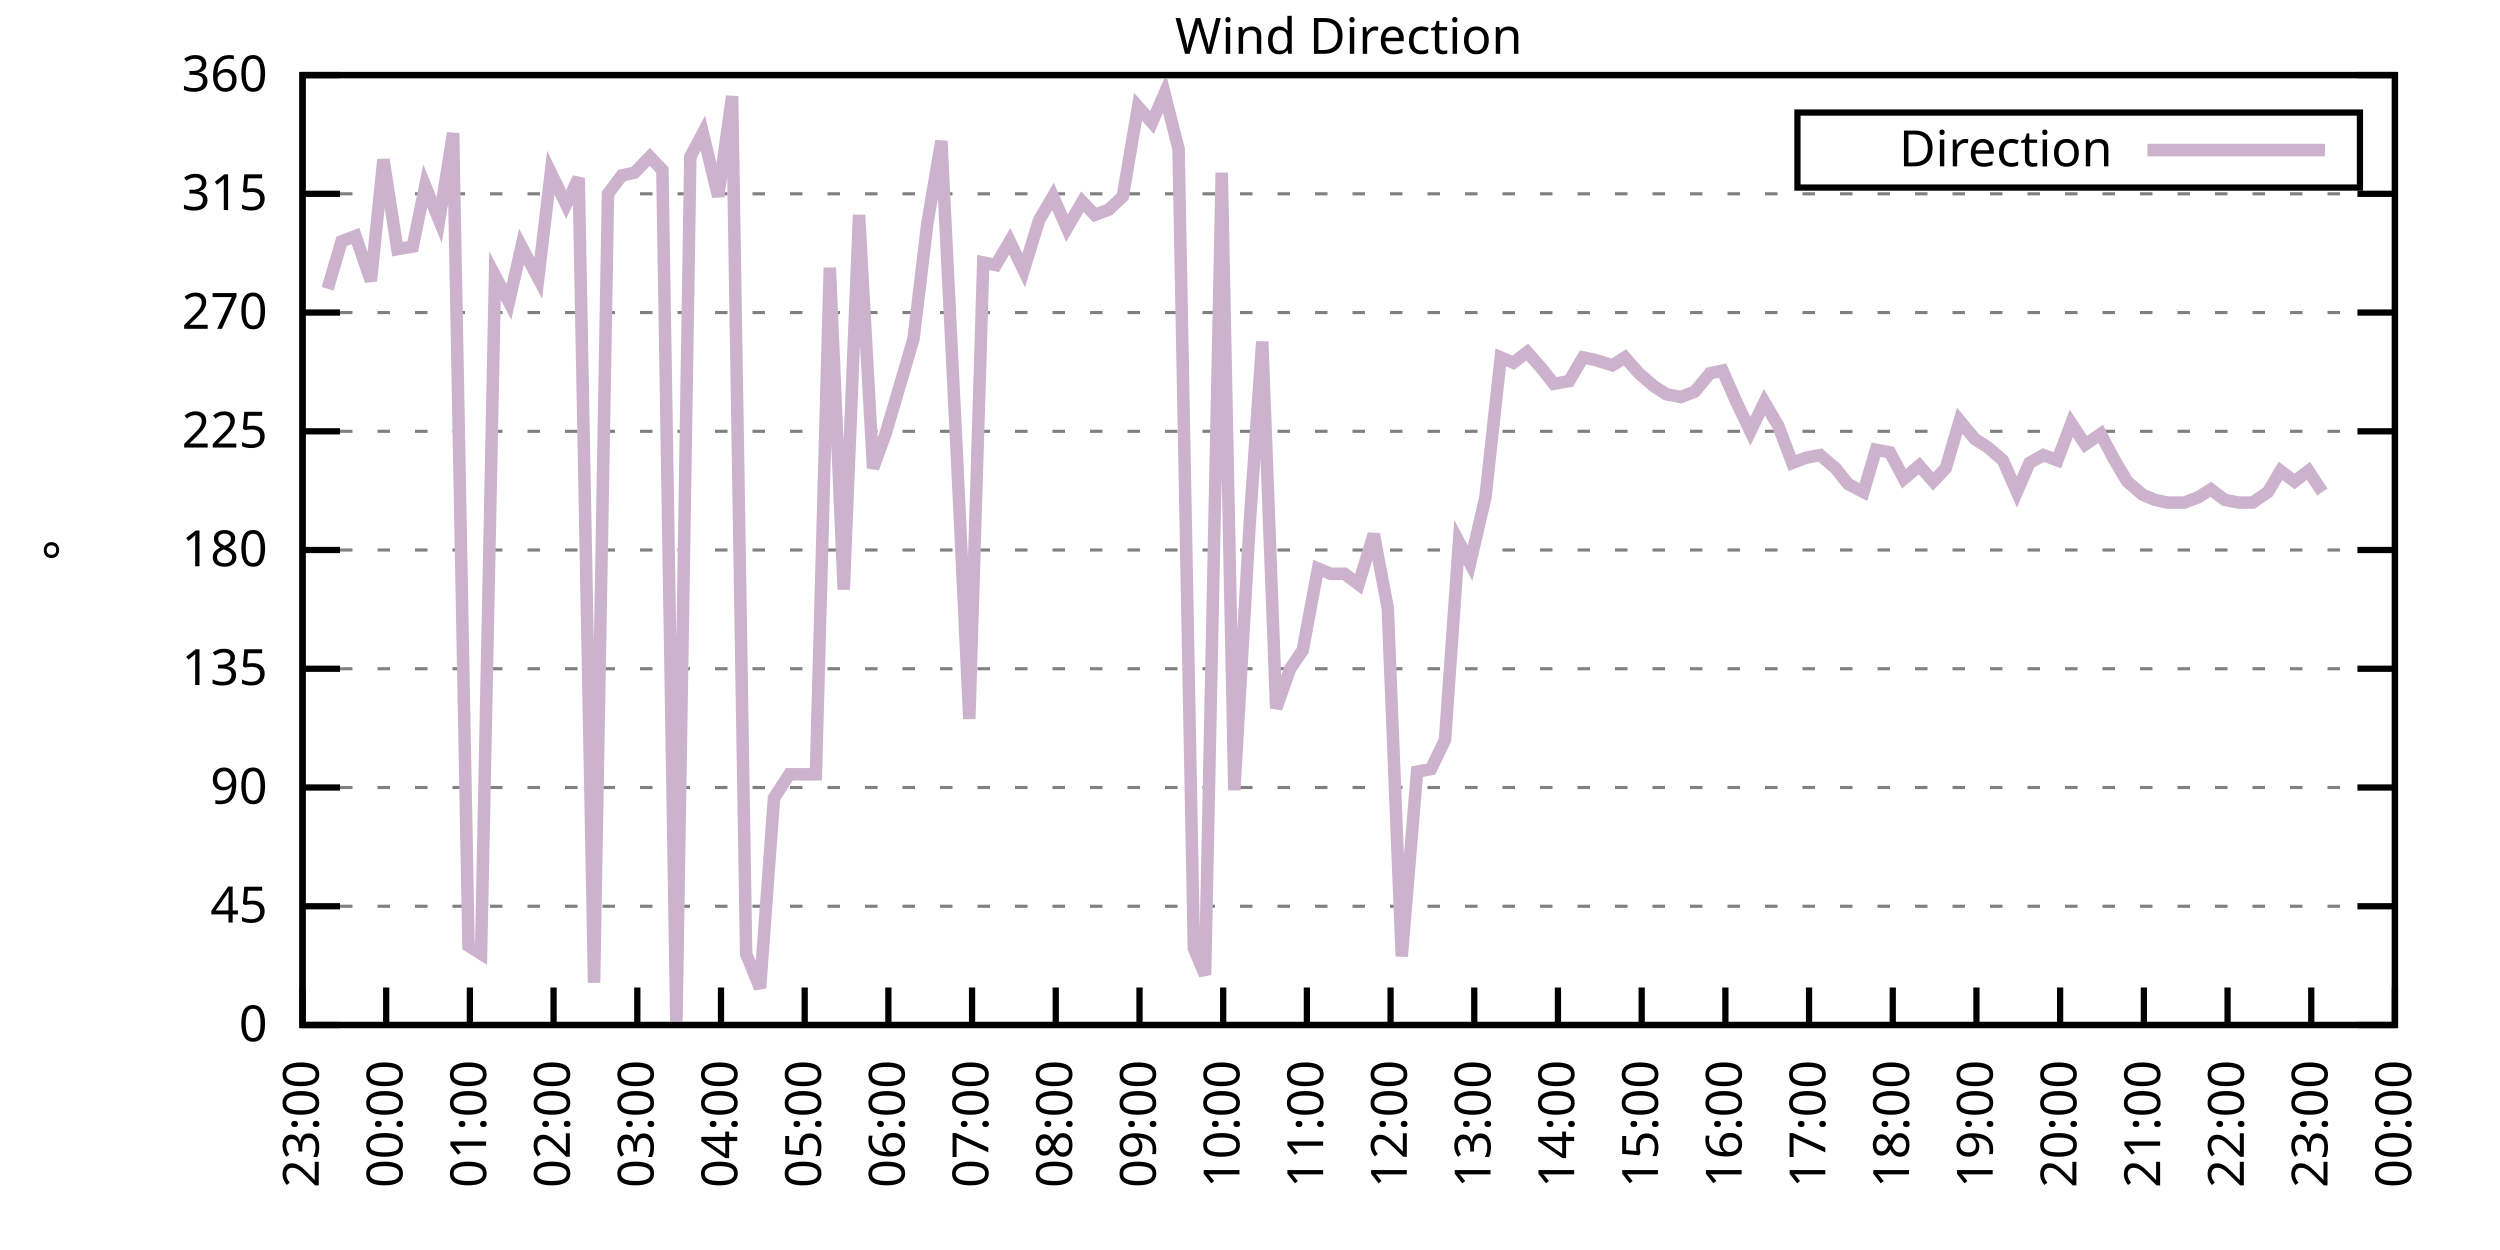
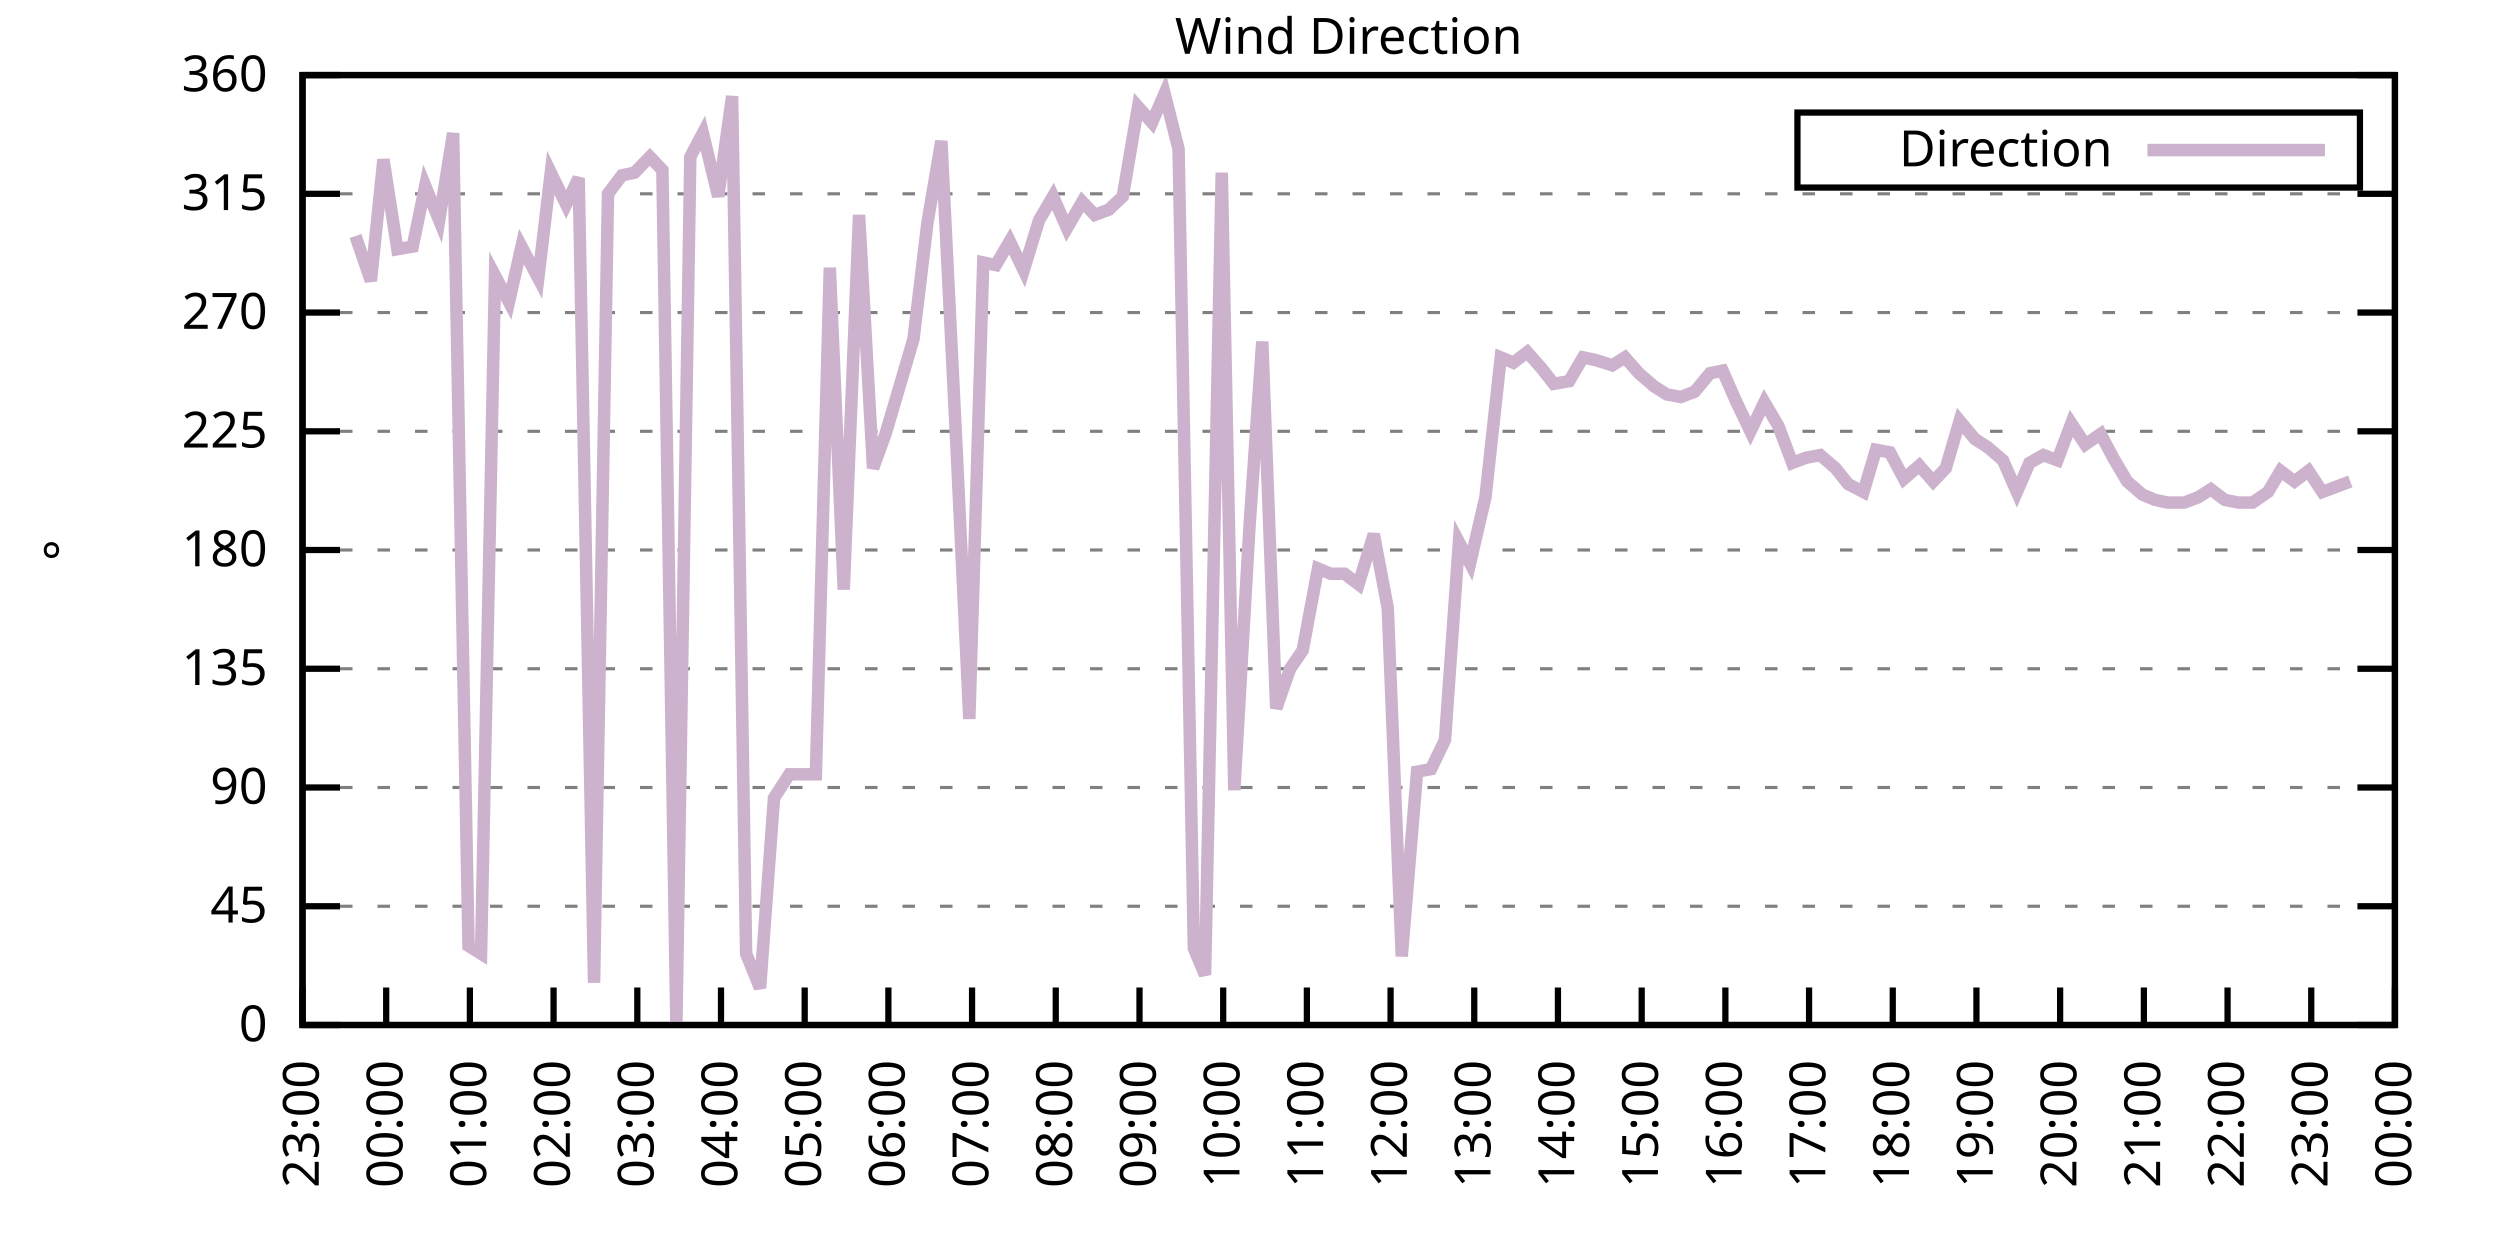
<svg xmlns="http://www.w3.org/2000/svg" xmlns:xlink="http://www.w3.org/1999/xlink" width="400" height="200" viewBox="0 0 400 200">
  <g id="gnuplot_canvas">
    <rect x="0" y="0" width="400" height="200" fill="none" />
    <defs>
      <circle id="gpDot" r="0.5" stroke-width="0.5" stroke="currentColor" />
      <path id="gpPt0" stroke-width="0.333" stroke="currentColor" d="M-1,0 h2 M0,-1 v2" />
      <path id="gpPt1" stroke-width="0.333" stroke="currentColor" d="M-1,-1 L1,1 M1,-1 L-1,1" />
      <path id="gpPt2" stroke-width="0.333" stroke="currentColor" d="M-1,0 L1,0 M0,-1 L0,1 M-1,-1 L1,1 M-1,1 L1,-1" />
      <rect id="gpPt3" stroke-width="0.333" stroke="currentColor" x="-1" y="-1" width="2" height="2" />
      <rect id="gpPt4" stroke-width="0.333" stroke="currentColor" fill="currentColor" x="-1" y="-1" width="2" height="2" />
      <circle id="gpPt5" stroke-width="0.333" stroke="currentColor" cx="0" cy="0" r="1" />
      <use xlink:href="#gpPt5" id="gpPt6" fill="currentColor" stroke="none" />
      <path id="gpPt7" stroke-width="0.333" stroke="currentColor" d="M0,-1.33 L-1.33,0.67 L1.33,0.67 z" />
      <use xlink:href="#gpPt7" id="gpPt8" fill="currentColor" stroke="none" />
      <use xlink:href="#gpPt7" id="gpPt9" stroke="currentColor" transform="rotate(180)" />
      <use xlink:href="#gpPt9" id="gpPt10" fill="currentColor" stroke="none" />
      <use xlink:href="#gpPt3" id="gpPt11" stroke="currentColor" transform="rotate(45)" />
      <use xlink:href="#gpPt11" id="gpPt12" fill="currentColor" stroke="none" />
      <path id="gpPt13" stroke-width="0.333" stroke="currentColor" d="M0,1.330 L1.265,0.411 L0.782,-1.067 L-0.782,-1.076 L-1.265,0.411 z" />
      <use xlink:href="#gpPt13" id="gpPt14" fill="currentColor" stroke="none" />
      <filter id="textbox" filterUnits="objectBoundingBox" x="0" y="0" height="1" width="1">
        <feFlood flood-color="white" flood-opacity="1" result="bgnd" />
        <feComposite in="SourceGraphic" in2="bgnd" operator="atop" />
      </filter>
      <filter id="greybox" filterUnits="objectBoundingBox" x="0" y="0" height="1" width="1">
        <feFlood flood-color="lightgrey" flood-opacity="1" result="grey" />
        <feComposite in="SourceGraphic" in2="grey" operator="atop" />
      </filter>
    </defs>
    <g fill="none" color="white" stroke="currentColor" stroke-width="1.00" stroke-linecap="butt" stroke-linejoin="miter">
</g>
    <g fill="none" color="black" stroke="currentColor" stroke-width="1.00" stroke-linecap="butt" stroke-linejoin="miter">
      <g stroke="none" shape-rendering="crispEdges">
        <polygon fill="rgb(255, 255, 255)" points="48.40,164.00 383.18,164.00 383.18,12.02 48.40,12.02 " />
      </g>
    </g>
    <g fill="none" color="black" stroke="currentColor" stroke-width="1.00" stroke-linecap="butt" stroke-linejoin="miter">
</g>
    <g fill="none" color="black" stroke="black" stroke-width="0.50" stroke-linecap="butt" stroke-linejoin="miter">
</g>
    <g fill="none" color="gray" stroke="currentColor" stroke-width="0.50" stroke-linecap="butt" stroke-linejoin="miter">
      <path stroke="gray" stroke-dasharray="2,4" class="gridline" d="M48.40,164.00 L383.19,164.00  " />
    </g>
    <g fill="none" color="gray" stroke="gray" stroke-width="1.00" stroke-linecap="butt" stroke-linejoin="miter">
</g>
    <g fill="none" color="black" stroke="currentColor" stroke-width="1.00" stroke-linecap="butt" stroke-linejoin="miter">
      <path stroke="black" d="M48.40,164.00 L54.40,164.00 M383.19,164.00 L377.19,164.00  " />
      <g transform="translate(42.80,166.60)" stroke="none" fill="black" font-family="Sans" font-size="8.00" text-anchor="end">
        <text>
          <tspan font-family="Sans"> 0</tspan>
        </text>
      </g>
    </g>
    <g fill="none" color="black" stroke="currentColor" stroke-width="1.00" stroke-linecap="butt" stroke-linejoin="miter">
</g>
    <g fill="none" color="black" stroke="black" stroke-width="0.50" stroke-linecap="butt" stroke-linejoin="miter">
</g>
    <g fill="none" color="gray" stroke="currentColor" stroke-width="0.50" stroke-linecap="butt" stroke-linejoin="miter">
      <path stroke="gray" stroke-dasharray="2,4" class="gridline" d="M48.40,145.00 L383.19,145.00  " />
    </g>
    <g fill="none" color="gray" stroke="gray" stroke-width="1.00" stroke-linecap="butt" stroke-linejoin="miter">
</g>
    <g fill="none" color="black" stroke="currentColor" stroke-width="1.00" stroke-linecap="butt" stroke-linejoin="miter">
      <path stroke="black" d="M48.40,145.00 L54.40,145.00 M383.19,145.00 L377.19,145.00  " />
      <g transform="translate(42.80,147.60)" stroke="none" fill="black" font-family="Sans" font-size="8.00" text-anchor="end">
        <text>
          <tspan font-family="Sans"> 45</tspan>
        </text>
      </g>
    </g>
    <g fill="none" color="black" stroke="currentColor" stroke-width="1.00" stroke-linecap="butt" stroke-linejoin="miter">
</g>
    <g fill="none" color="black" stroke="black" stroke-width="0.50" stroke-linecap="butt" stroke-linejoin="miter">
</g>
    <g fill="none" color="gray" stroke="currentColor" stroke-width="0.50" stroke-linecap="butt" stroke-linejoin="miter">
      <path stroke="gray" stroke-dasharray="2,4" class="gridline" d="M48.40,126.00 L383.19,126.00  " />
    </g>
    <g fill="none" color="gray" stroke="gray" stroke-width="1.00" stroke-linecap="butt" stroke-linejoin="miter">
</g>
    <g fill="none" color="black" stroke="currentColor" stroke-width="1.00" stroke-linecap="butt" stroke-linejoin="miter">
      <path stroke="black" d="M48.40,126.00 L54.40,126.00 M383.19,126.00 L377.19,126.00  " />
      <g transform="translate(42.80,128.60)" stroke="none" fill="black" font-family="Sans" font-size="8.00" text-anchor="end">
        <text>
          <tspan font-family="Sans"> 90</tspan>
        </text>
      </g>
    </g>
    <g fill="none" color="black" stroke="currentColor" stroke-width="1.00" stroke-linecap="butt" stroke-linejoin="miter">
</g>
    <g fill="none" color="black" stroke="black" stroke-width="0.50" stroke-linecap="butt" stroke-linejoin="miter">
</g>
    <g fill="none" color="gray" stroke="currentColor" stroke-width="0.50" stroke-linecap="butt" stroke-linejoin="miter">
      <path stroke="gray" stroke-dasharray="2,4" class="gridline" d="M48.40,107.00 L383.19,107.00  " />
    </g>
    <g fill="none" color="gray" stroke="gray" stroke-width="1.00" stroke-linecap="butt" stroke-linejoin="miter">
</g>
    <g fill="none" color="black" stroke="currentColor" stroke-width="1.00" stroke-linecap="butt" stroke-linejoin="miter">
      <path stroke="black" d="M48.40,107.00 L54.40,107.00 M383.19,107.00 L377.19,107.00  " />
      <g transform="translate(42.80,109.60)" stroke="none" fill="black" font-family="Sans" font-size="8.00" text-anchor="end">
        <text>
          <tspan font-family="Sans"> 135</tspan>
        </text>
      </g>
    </g>
    <g fill="none" color="black" stroke="currentColor" stroke-width="1.00" stroke-linecap="butt" stroke-linejoin="miter">
</g>
    <g fill="none" color="black" stroke="black" stroke-width="0.50" stroke-linecap="butt" stroke-linejoin="miter">
</g>
    <g fill="none" color="gray" stroke="currentColor" stroke-width="0.50" stroke-linecap="butt" stroke-linejoin="miter">
      <path stroke="gray" stroke-dasharray="2,4" class="gridline" d="M48.40,88.00 L383.19,88.00  " />
    </g>
    <g fill="none" color="gray" stroke="gray" stroke-width="1.00" stroke-linecap="butt" stroke-linejoin="miter">
</g>
    <g fill="none" color="black" stroke="currentColor" stroke-width="1.00" stroke-linecap="butt" stroke-linejoin="miter">
      <path stroke="black" d="M48.40,88.00 L54.40,88.00 M383.19,88.00 L377.19,88.00  " />
      <g transform="translate(42.80,90.60)" stroke="none" fill="black" font-family="Sans" font-size="8.00" text-anchor="end">
        <text>
          <tspan font-family="Sans"> 180</tspan>
        </text>
      </g>
    </g>
    <g fill="none" color="black" stroke="currentColor" stroke-width="1.00" stroke-linecap="butt" stroke-linejoin="miter">
</g>
    <g fill="none" color="black" stroke="black" stroke-width="0.50" stroke-linecap="butt" stroke-linejoin="miter">
</g>
    <g fill="none" color="gray" stroke="currentColor" stroke-width="0.50" stroke-linecap="butt" stroke-linejoin="miter">
      <path stroke="gray" stroke-dasharray="2,4" class="gridline" d="M48.40,69.01 L383.19,69.01  " />
    </g>
    <g fill="none" color="gray" stroke="gray" stroke-width="1.00" stroke-linecap="butt" stroke-linejoin="miter">
</g>
    <g fill="none" color="black" stroke="currentColor" stroke-width="1.00" stroke-linecap="butt" stroke-linejoin="miter">
      <path stroke="black" d="M48.40,69.01 L54.40,69.01 M383.19,69.01 L377.19,69.01  " />
      <g transform="translate(42.80,71.61)" stroke="none" fill="black" font-family="Sans" font-size="8.00" text-anchor="end">
        <text>
          <tspan font-family="Sans"> 225</tspan>
        </text>
      </g>
    </g>
    <g fill="none" color="black" stroke="currentColor" stroke-width="1.00" stroke-linecap="butt" stroke-linejoin="miter">
</g>
    <g fill="none" color="black" stroke="black" stroke-width="0.50" stroke-linecap="butt" stroke-linejoin="miter">
</g>
    <g fill="none" color="gray" stroke="currentColor" stroke-width="0.50" stroke-linecap="butt" stroke-linejoin="miter">
      <path stroke="gray" stroke-dasharray="2,4" class="gridline" d="M48.40,50.01 L383.19,50.01  " />
    </g>
    <g fill="none" color="gray" stroke="gray" stroke-width="1.00" stroke-linecap="butt" stroke-linejoin="miter">
</g>
    <g fill="none" color="black" stroke="currentColor" stroke-width="1.00" stroke-linecap="butt" stroke-linejoin="miter">
      <path stroke="black" d="M48.40,50.01 L54.40,50.01 M383.19,50.01 L377.19,50.01  " />
      <g transform="translate(42.80,52.61)" stroke="none" fill="black" font-family="Sans" font-size="8.00" text-anchor="end">
        <text>
          <tspan font-family="Sans"> 270</tspan>
        </text>
      </g>
    </g>
    <g fill="none" color="black" stroke="currentColor" stroke-width="1.00" stroke-linecap="butt" stroke-linejoin="miter">
</g>
    <g fill="none" color="black" stroke="black" stroke-width="0.50" stroke-linecap="butt" stroke-linejoin="miter">
</g>
    <g fill="none" color="gray" stroke="currentColor" stroke-width="0.50" stroke-linecap="butt" stroke-linejoin="miter">
      <path stroke="gray" stroke-dasharray="2,4" class="gridline" d="M48.40,31.01 L383.19,31.01  " />
    </g>
    <g fill="none" color="gray" stroke="gray" stroke-width="1.00" stroke-linecap="butt" stroke-linejoin="miter">
</g>
    <g fill="none" color="black" stroke="currentColor" stroke-width="1.00" stroke-linecap="butt" stroke-linejoin="miter">
      <path stroke="black" d="M48.40,31.01 L54.40,31.01 M383.19,31.01 L377.19,31.01  " />
      <g transform="translate(42.80,33.61)" stroke="none" fill="black" font-family="Sans" font-size="8.00" text-anchor="end">
        <text>
          <tspan font-family="Sans"> 315</tspan>
        </text>
      </g>
    </g>
    <g fill="none" color="black" stroke="currentColor" stroke-width="1.00" stroke-linecap="butt" stroke-linejoin="miter">
</g>
    <g fill="none" color="black" stroke="black" stroke-width="0.50" stroke-linecap="butt" stroke-linejoin="miter">
</g>
    <g fill="none" color="gray" stroke="currentColor" stroke-width="0.50" stroke-linecap="butt" stroke-linejoin="miter">
      <path stroke="gray" stroke-dasharray="2,4" class="gridline" d="M48.40,12.01 L383.19,12.01  " />
    </g>
    <g fill="none" color="gray" stroke="gray" stroke-width="1.00" stroke-linecap="butt" stroke-linejoin="miter">
</g>
    <g fill="none" color="black" stroke="currentColor" stroke-width="1.00" stroke-linecap="butt" stroke-linejoin="miter">
      <path stroke="black" d="M48.40,12.01 L54.40,12.01 M383.19,12.01 L377.19,12.01  " />
      <g transform="translate(42.80,14.61)" stroke="none" fill="black" font-family="Sans" font-size="8.00" text-anchor="end">
        <text>
          <tspan font-family="Sans"> 360</tspan>
        </text>
      </g>
    </g>
    <g fill="none" color="black" stroke="currentColor" stroke-width="1.00" stroke-linecap="butt" stroke-linejoin="miter">
      <path stroke="black" d="M48.40,164.00 L48.40,158.00  " />
      <g transform="translate(51.00,169.60) rotate(270.00)" stroke="none" fill="black" font-family="Sans" font-size="8.00" text-anchor="end">
        <text>
          <tspan font-family="Sans">23:00</tspan>
        </text>
      </g>
    </g>
    <g fill="none" color="black" stroke="currentColor" stroke-width="1.00" stroke-linecap="butt" stroke-linejoin="miter">
      <path stroke="black" d="M61.79,164.00 L61.79,158.00  " />
      <g transform="translate(64.39,169.60) rotate(270.00)" stroke="none" fill="black" font-family="Sans" font-size="8.00" text-anchor="end">
        <text>
          <tspan font-family="Sans">00:00</tspan>
        </text>
      </g>
    </g>
    <g fill="none" color="black" stroke="currentColor" stroke-width="1.00" stroke-linecap="butt" stroke-linejoin="miter">
      <path stroke="black" d="M75.18,164.00 L75.18,158.00  " />
      <g transform="translate(77.78,169.60) rotate(270.00)" stroke="none" fill="black" font-family="Sans" font-size="8.00" text-anchor="end">
        <text>
          <tspan font-family="Sans">01:00</tspan>
        </text>
      </g>
    </g>
    <g fill="none" color="black" stroke="currentColor" stroke-width="1.00" stroke-linecap="butt" stroke-linejoin="miter">
      <path stroke="black" d="M88.57,164.00 L88.57,158.00  " />
      <g transform="translate(91.17,169.60) rotate(270.00)" stroke="none" fill="black" font-family="Sans" font-size="8.00" text-anchor="end">
        <text>
          <tspan font-family="Sans">02:00</tspan>
        </text>
      </g>
    </g>
    <g fill="none" color="black" stroke="currentColor" stroke-width="1.00" stroke-linecap="butt" stroke-linejoin="miter">
      <path stroke="black" d="M101.97,164.00 L101.97,158.00  " />
      <g transform="translate(104.57,169.60) rotate(270.00)" stroke="none" fill="black" font-family="Sans" font-size="8.00" text-anchor="end">
        <text>
          <tspan font-family="Sans">03:00</tspan>
        </text>
      </g>
    </g>
    <g fill="none" color="black" stroke="currentColor" stroke-width="1.00" stroke-linecap="butt" stroke-linejoin="miter">
      <path stroke="black" d="M115.36,164.00 L115.36,158.00  " />
      <g transform="translate(117.96,169.60) rotate(270.00)" stroke="none" fill="black" font-family="Sans" font-size="8.00" text-anchor="end">
        <text>
          <tspan font-family="Sans">04:00</tspan>
        </text>
      </g>
    </g>
    <g fill="none" color="black" stroke="currentColor" stroke-width="1.00" stroke-linecap="butt" stroke-linejoin="miter">
      <path stroke="black" d="M128.75,164.00 L128.75,158.00  " />
      <g transform="translate(131.35,169.60) rotate(270.00)" stroke="none" fill="black" font-family="Sans" font-size="8.00" text-anchor="end">
        <text>
          <tspan font-family="Sans">05:00</tspan>
        </text>
      </g>
    </g>
    <g fill="none" color="black" stroke="currentColor" stroke-width="1.00" stroke-linecap="butt" stroke-linejoin="miter">
      <path stroke="black" d="M142.14,164.00 L142.14,158.00  " />
      <g transform="translate(144.74,169.60) rotate(270.00)" stroke="none" fill="black" font-family="Sans" font-size="8.00" text-anchor="end">
        <text>
          <tspan font-family="Sans">06:00</tspan>
        </text>
      </g>
    </g>
    <g fill="none" color="black" stroke="currentColor" stroke-width="1.00" stroke-linecap="butt" stroke-linejoin="miter">
      <path stroke="black" d="M155.53,164.00 L155.53,158.00  " />
      <g transform="translate(158.13,169.60) rotate(270.00)" stroke="none" fill="black" font-family="Sans" font-size="8.00" text-anchor="end">
        <text>
          <tspan font-family="Sans">07:00</tspan>
        </text>
      </g>
    </g>
    <g fill="none" color="black" stroke="currentColor" stroke-width="1.00" stroke-linecap="butt" stroke-linejoin="miter">
      <path stroke="black" d="M168.92,164.00 L168.92,158.00  " />
      <g transform="translate(171.52,169.60) rotate(270.00)" stroke="none" fill="black" font-family="Sans" font-size="8.00" text-anchor="end">
        <text>
          <tspan font-family="Sans">08:00</tspan>
        </text>
      </g>
    </g>
    <g fill="none" color="black" stroke="currentColor" stroke-width="1.00" stroke-linecap="butt" stroke-linejoin="miter">
      <path stroke="black" d="M182.32,164.00 L182.32,158.00  " />
      <g transform="translate(184.92,169.60) rotate(270.00)" stroke="none" fill="black" font-family="Sans" font-size="8.00" text-anchor="end">
        <text>
          <tspan font-family="Sans">09:00</tspan>
        </text>
      </g>
    </g>
    <g fill="none" color="black" stroke="currentColor" stroke-width="1.00" stroke-linecap="butt" stroke-linejoin="miter">
      <path stroke="black" d="M195.71,164.00 L195.71,158.00  " />
      <g transform="translate(198.31,169.60) rotate(270.00)" stroke="none" fill="black" font-family="Sans" font-size="8.00" text-anchor="end">
        <text>
          <tspan font-family="Sans">10:00</tspan>
        </text>
      </g>
    </g>
    <g fill="none" color="black" stroke="currentColor" stroke-width="1.00" stroke-linecap="butt" stroke-linejoin="miter">
      <path stroke="black" d="M209.10,164.00 L209.10,158.00  " />
      <g transform="translate(211.70,169.60) rotate(270.00)" stroke="none" fill="black" font-family="Sans" font-size="8.00" text-anchor="end">
        <text>
          <tspan font-family="Sans">11:00</tspan>
        </text>
      </g>
    </g>
    <g fill="none" color="black" stroke="currentColor" stroke-width="1.00" stroke-linecap="butt" stroke-linejoin="miter">
      <path stroke="black" d="M222.49,164.00 L222.49,158.00  " />
      <g transform="translate(225.09,169.60) rotate(270.00)" stroke="none" fill="black" font-family="Sans" font-size="8.00" text-anchor="end">
        <text>
          <tspan font-family="Sans">12:00</tspan>
        </text>
      </g>
    </g>
    <g fill="none" color="black" stroke="currentColor" stroke-width="1.00" stroke-linecap="butt" stroke-linejoin="miter">
      <path stroke="black" d="M235.88,164.00 L235.88,158.00  " />
      <g transform="translate(238.48,169.60) rotate(270.00)" stroke="none" fill="black" font-family="Sans" font-size="8.00" text-anchor="end">
        <text>
          <tspan font-family="Sans">13:00</tspan>
        </text>
      </g>
    </g>
    <g fill="none" color="black" stroke="currentColor" stroke-width="1.00" stroke-linecap="butt" stroke-linejoin="miter">
      <path stroke="black" d="M249.27,164.00 L249.27,158.00  " />
      <g transform="translate(251.87,169.60) rotate(270.00)" stroke="none" fill="black" font-family="Sans" font-size="8.00" text-anchor="end">
        <text>
          <tspan font-family="Sans">14:00</tspan>
        </text>
      </g>
    </g>
    <g fill="none" color="black" stroke="currentColor" stroke-width="1.00" stroke-linecap="butt" stroke-linejoin="miter">
      <path stroke="black" d="M262.67,164.00 L262.67,158.00  " />
      <g transform="translate(265.27,169.60) rotate(270.00)" stroke="none" fill="black" font-family="Sans" font-size="8.00" text-anchor="end">
        <text>
          <tspan font-family="Sans">15:00</tspan>
        </text>
      </g>
    </g>
    <g fill="none" color="black" stroke="currentColor" stroke-width="1.00" stroke-linecap="butt" stroke-linejoin="miter">
      <path stroke="black" d="M276.06,164.00 L276.06,158.00  " />
      <g transform="translate(278.66,169.60) rotate(270.00)" stroke="none" fill="black" font-family="Sans" font-size="8.00" text-anchor="end">
        <text>
          <tspan font-family="Sans">16:00</tspan>
        </text>
      </g>
    </g>
    <g fill="none" color="black" stroke="currentColor" stroke-width="1.00" stroke-linecap="butt" stroke-linejoin="miter">
      <path stroke="black" d="M289.45,164.00 L289.45,158.00  " />
      <g transform="translate(292.05,169.60) rotate(270.00)" stroke="none" fill="black" font-family="Sans" font-size="8.00" text-anchor="end">
        <text>
          <tspan font-family="Sans">17:00</tspan>
        </text>
      </g>
    </g>
    <g fill="none" color="black" stroke="currentColor" stroke-width="1.00" stroke-linecap="butt" stroke-linejoin="miter">
      <path stroke="black" d="M302.84,164.00 L302.84,158.00  " />
      <g transform="translate(305.44,169.60) rotate(270.00)" stroke="none" fill="black" font-family="Sans" font-size="8.00" text-anchor="end">
        <text>
          <tspan font-family="Sans">18:00</tspan>
        </text>
      </g>
    </g>
    <g fill="none" color="black" stroke="currentColor" stroke-width="1.00" stroke-linecap="butt" stroke-linejoin="miter">
      <path stroke="black" d="M316.23,164.00 L316.23,158.00  " />
      <g transform="translate(318.83,169.60) rotate(270.00)" stroke="none" fill="black" font-family="Sans" font-size="8.00" text-anchor="end">
        <text>
          <tspan font-family="Sans">19:00</tspan>
        </text>
      </g>
    </g>
    <g fill="none" color="black" stroke="currentColor" stroke-width="1.00" stroke-linecap="butt" stroke-linejoin="miter">
      <path stroke="black" d="M329.62,164.00 L329.62,158.00  " />
      <g transform="translate(332.22,169.60) rotate(270.00)" stroke="none" fill="black" font-family="Sans" font-size="8.00" text-anchor="end">
        <text>
          <tspan font-family="Sans">20:00</tspan>
        </text>
      </g>
    </g>
    <g fill="none" color="black" stroke="currentColor" stroke-width="1.00" stroke-linecap="butt" stroke-linejoin="miter">
      <path stroke="black" d="M343.02,164.00 L343.02,158.00  " />
      <g transform="translate(345.62,169.60) rotate(270.00)" stroke="none" fill="black" font-family="Sans" font-size="8.00" text-anchor="end">
        <text>
          <tspan font-family="Sans">21:00</tspan>
        </text>
      </g>
    </g>
    <g fill="none" color="black" stroke="currentColor" stroke-width="1.00" stroke-linecap="butt" stroke-linejoin="miter">
      <path stroke="black" d="M356.41,164.00 L356.41,158.00  " />
      <g transform="translate(359.01,169.60) rotate(270.00)" stroke="none" fill="black" font-family="Sans" font-size="8.00" text-anchor="end">
        <text>
          <tspan font-family="Sans">22:00</tspan>
        </text>
      </g>
    </g>
    <g fill="none" color="black" stroke="currentColor" stroke-width="1.00" stroke-linecap="butt" stroke-linejoin="miter">
      <path stroke="black" d="M369.80,164.00 L369.80,158.00  " />
      <g transform="translate(372.40,169.60) rotate(270.00)" stroke="none" fill="black" font-family="Sans" font-size="8.00" text-anchor="end">
        <text>
          <tspan font-family="Sans">23:00</tspan>
        </text>
      </g>
    </g>
    <g fill="none" color="black" stroke="currentColor" stroke-width="1.00" stroke-linecap="butt" stroke-linejoin="miter">
      <path stroke="black" d="M383.19,164.00 L383.19,158.00  " />
      <g transform="translate(385.79,169.60) rotate(270.00)" stroke="none" fill="black" font-family="Sans" font-size="8.00" text-anchor="end">
        <text>
          <tspan font-family="Sans">00:00</tspan>
        </text>
      </g>
    </g>
    <g fill="none" color="black" stroke="currentColor" stroke-width="1.00" stroke-linecap="butt" stroke-linejoin="miter">
</g>
    <g fill="none" color="black" stroke="currentColor" stroke-width="1.00" stroke-linecap="butt" stroke-linejoin="miter">
      <path stroke="black" d="M48.40,12.01 L48.40,164.00 L383.19,164.00 L383.19,12.01 L48.40,12.01 Z  " />
    </g>
    <g fill="none" color="black" stroke="currentColor" stroke-width="1.00" stroke-linecap="butt" stroke-linejoin="miter">
</g>
    <g fill="none" color="black" stroke="currentColor" stroke-width="1.00" stroke-linecap="butt" stroke-linejoin="miter">
      <path stroke="black" d="M287.59,30.01 L287.59,18.01 L377.59,18.01 L377.59,30.01 L287.59,30.01 Z  " />
    </g>
    <g id="Wind_direction_plot_1">
      <g fill="none" color="white" stroke="black" stroke-width="2.00" stroke-linecap="butt" stroke-linejoin="miter">
</g>
      <g fill="none" color="black" stroke="currentColor" stroke-width="2.00" stroke-linecap="butt" stroke-linejoin="miter">
        <g transform="translate(337.99,26.61)" stroke="none" fill="black" font-family="Sans" font-size="8.00" text-anchor="end">
          <text>
            <tspan font-family="Sans">Direction</tspan>
          </text>
        </g>
      </g>
      <g fill="none" color="black" stroke="currentColor" stroke-width="2.00" stroke-linecap="butt" stroke-linejoin="miter">
-         <path stroke="rgb(204, 178, 204)" d="M343.59,24.01 L371.99,24.01 M52.42,46.21 L54.65,38.61 L56.88,37.76 L59.34,44.94 L61.35,25.52 L63.58,39.87   L66.03,39.45 L68.04,29.74 L70.27,35.23 L72.50,21.30 L74.96,151.33 L76.97,152.60 L79.20,44.10 L81.43,48.32   L83.44,39.45 L86.12,44.52 L88.13,27.63 L90.58,32.70 L92.59,28.48 L95.05,157.24 L97.28,31.01 L99.51,28.05   L101.52,27.63 L103.98,25.10 L105.98,27.21 L108.22,164.00 L110.45,25.10 L112.46,21.30 L114.91,31.43 L117.14,15.39   L119.38,152.60 L121.61,158.09 L123.84,127.69 L126.29,123.89 L128.08,123.89 L130.54,123.89 L132.77,42.83 L135.00,94.34   L137.45,34.39 L139.69,74.92 L141.69,69.43 L143.93,61.83 L146.16,54.23 L148.39,35.65 L150.62,22.56 L153.08,72.38   L155.09,115.03 L157.32,41.99 L159.33,42.41 L161.56,38.61 L163.79,43.25 L166.25,35.23 L168.48,31.43 L170.71,36.50   L173.17,32.28 L175.17,34.39 L177.41,33.54 L179.64,31.43 L182.09,17.08 L184.32,19.61 L186.33,14.97 L188.57,23.83   L191.02,151.76 L192.81,155.98 L195.48,27.63 L197.49,126.42 L199.95,83.78 L201.96,54.65 L204.19,113.34 L206.42,107.00   L208.43,104.05 L210.88,90.96 L212.89,91.80 L215.13,91.80 L217.36,93.49 L219.81,85.47 L222.04,97.29 L224.28,153.02   L226.73,123.47 L228.96,123.05 L231.20,118.40 L233.43,86.74 L235.21,90.12 L237.67,79.56 L240.12,57.18 L242.13,58.03   L244.36,56.34 L246.60,58.87 L248.60,61.41 L251.06,60.98 L253.29,57.18 L255.30,57.61 L257.98,58.45 L259.99,57.18   L262.22,59.72 L264.67,61.83 L266.68,63.10 L268.92,63.52 L271.15,62.67 L273.60,59.72 L275.61,59.30 L277.84,64.36   L280.07,69.01 L282.31,64.36 L284.54,68.16 L286.77,74.07 L289.00,73.23 L291.23,72.81 L293.69,74.92 L295.70,77.45   L298.15,78.72 L300.16,71.96 L302.39,72.38 L304.63,76.61 L307.08,74.49 L309.31,77.03 L311.32,74.92 L313.55,67.32   L316.01,70.27 L318.02,71.54 L320.47,73.65 L322.70,78.72 L324.71,74.07 L326.95,72.81 L329.18,73.65 L331.41,67.74   L333.64,71.12 L336.10,69.43 L338.10,73.23 L340.34,77.03 L342.79,79.14 L344.80,79.98 L346.81,80.41 L349.49,80.41   L351.72,79.56 L353.73,78.29 L355.96,79.98 L358.19,80.41 L360.42,80.41 L362.88,78.72 L364.89,75.34 L367.12,77.03   L369.35,75.34 L371.58,78.72  " />
+         <path stroke="rgb(204, 178, 204)" d="M343.59,24.01 L371.99,24.01 M56.88,37.76 L59.34,44.94 L61.35,25.52 L63.58,39.87 L66.03,39.45 L68.04,29.74   L70.27,35.23 L72.50,21.30 L74.96,151.33 L76.97,152.60 L79.20,44.10 L81.43,48.32 L83.44,39.45 L86.12,44.52   L88.13,27.63 L90.58,32.70 L92.59,28.48 L95.05,157.24 L97.28,31.01 L99.51,28.05 L101.52,27.63 L103.98,25.10   L105.98,27.21 L108.22,164.00 L110.45,25.10 L112.46,21.30 L114.91,31.43 L117.14,15.39 L119.38,152.60 L121.61,158.09   L123.84,127.69 L126.29,123.89 L128.08,123.89 L130.54,123.89 L132.77,42.83 L135.00,94.34 L137.45,34.39 L139.69,74.92   L141.69,69.43 L143.93,61.83 L146.16,54.23 L148.39,35.65 L150.62,22.56 L153.08,72.38 L155.09,115.03 L157.32,41.99   L159.33,42.41 L161.56,38.61 L163.79,43.25 L166.25,35.23 L168.48,31.43 L170.71,36.50 L173.17,32.28 L175.17,34.39   L177.41,33.54 L179.64,31.43 L182.09,17.08 L184.32,19.61 L186.33,14.97 L188.57,23.83 L191.02,151.76 L192.81,155.98   L195.48,27.63 L197.49,126.42 L199.95,83.78 L201.96,54.65 L204.19,113.34 L206.42,107.00 L208.43,104.05 L210.88,90.96   L212.89,91.80 L215.13,91.80 L217.36,93.49 L219.81,85.47 L222.04,97.29 L224.28,153.02 L226.73,123.47 L228.96,123.05   L231.20,118.40 L233.43,86.74 L235.21,90.12 L237.67,79.56 L240.12,57.18 L242.13,58.03 L244.36,56.34 L246.60,58.87   L248.60,61.41 L251.06,60.98 L253.29,57.18 L255.30,57.61 L257.98,58.45 L259.99,57.18 L262.22,59.72 L264.67,61.83   L266.68,63.10 L268.92,63.52 L271.15,62.67 L273.60,59.72 L275.61,59.30 L277.84,64.36 L280.07,69.01 L282.31,64.36   L284.54,68.16 L286.77,74.07 L289.00,73.23 L291.23,72.81 L293.69,74.92 L295.70,77.45 L298.15,78.72 L300.16,71.96   L302.39,72.38 L304.63,76.61 L307.08,74.49 L309.31,77.03 L311.32,74.92 L313.55,67.32 L316.01,70.27 L318.02,71.54   L320.47,73.65 L322.70,78.72 L324.71,74.07 L326.95,72.81 L329.18,73.65 L331.41,67.74 L333.64,71.12 L336.10,69.43   L338.10,73.23 L340.34,77.03 L342.79,79.14 L344.80,79.98 L346.81,80.41 L349.49,80.41 L351.72,79.56 L353.73,78.29   L355.96,79.98 L358.19,80.41 L360.42,80.41 L362.88,78.72 L364.89,75.34 L367.12,77.03 L369.35,75.34 L371.58,78.72   L373.82,77.87 L376.05,77.03  " />
      </g>
    </g>
    <g fill="none" color="black" stroke="currentColor" stroke-width="2.00" stroke-linecap="butt" stroke-linejoin="miter">
</g>
    <g fill="none" color="black" stroke="black" stroke-width="1.00" stroke-linecap="butt" stroke-linejoin="miter">
</g>
    <g fill="none" color="black" stroke="currentColor" stroke-width="1.00" stroke-linecap="butt" stroke-linejoin="miter">
      <path stroke="black" d="M48.40,12.01 L48.40,164.00 L383.19,164.00 L383.19,12.01 L48.40,12.01 Z  " />
      <g transform="translate(12.80,88.01) rotate(270.00)" stroke="none" fill="black" font-family="Sans" font-size="8.00" text-anchor="middle">
        <text>
          <tspan font-family="Sans">°</tspan>
        </text>
      </g>
    </g>
    <g fill="none" color="black" stroke="currentColor" stroke-width="1.00" stroke-linecap="butt" stroke-linejoin="miter">
</g>
    <g fill="none" color="black" stroke="currentColor" stroke-width="1.00" stroke-linecap="butt" stroke-linejoin="miter">
      <g transform="translate(215.79,8.61)" stroke="none" fill="black" font-family="Sans" font-size="8.00" text-anchor="middle">
        <text>
          <tspan font-family="Sans">Wind Direction</tspan>
        </text>
      </g>
    </g>
    <g fill="none" color="black" stroke="currentColor" stroke-width="1.00" stroke-linecap="butt" stroke-linejoin="miter">
</g>
  </g>
</svg>
